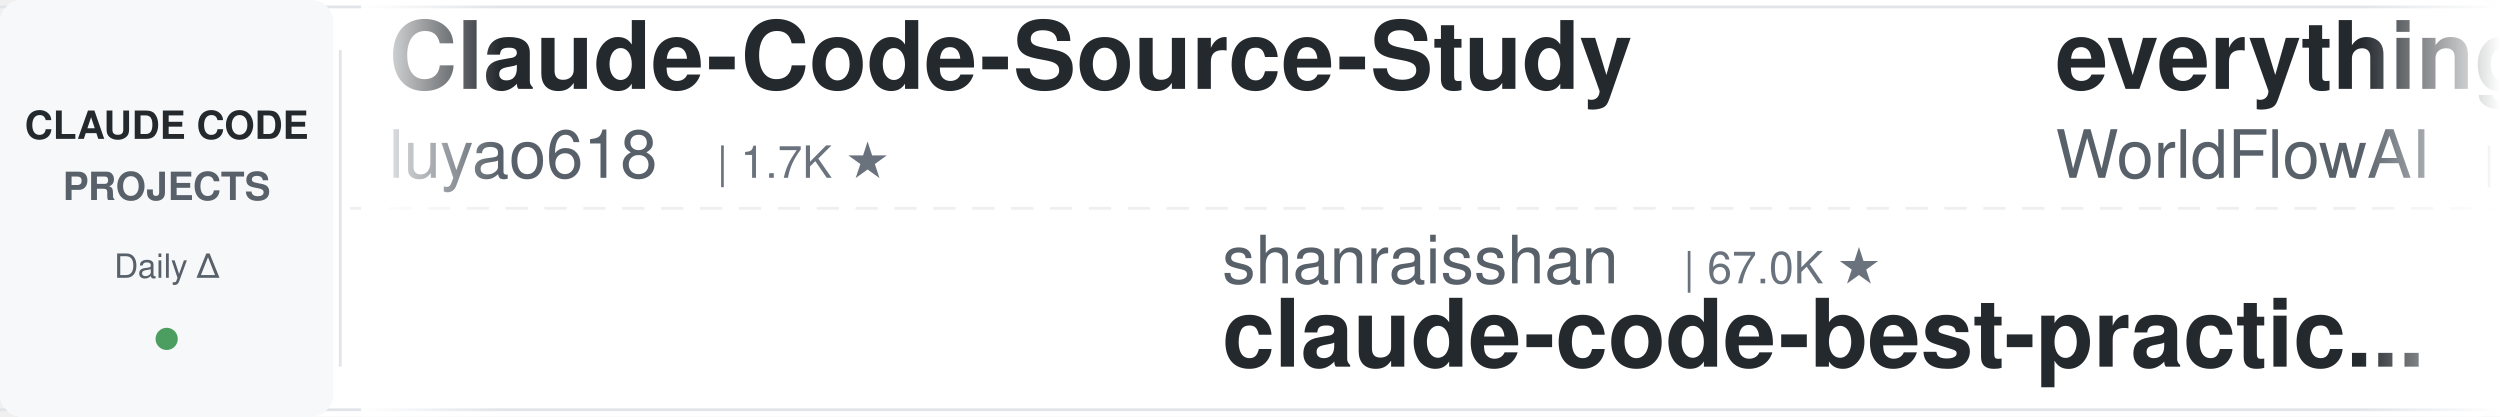
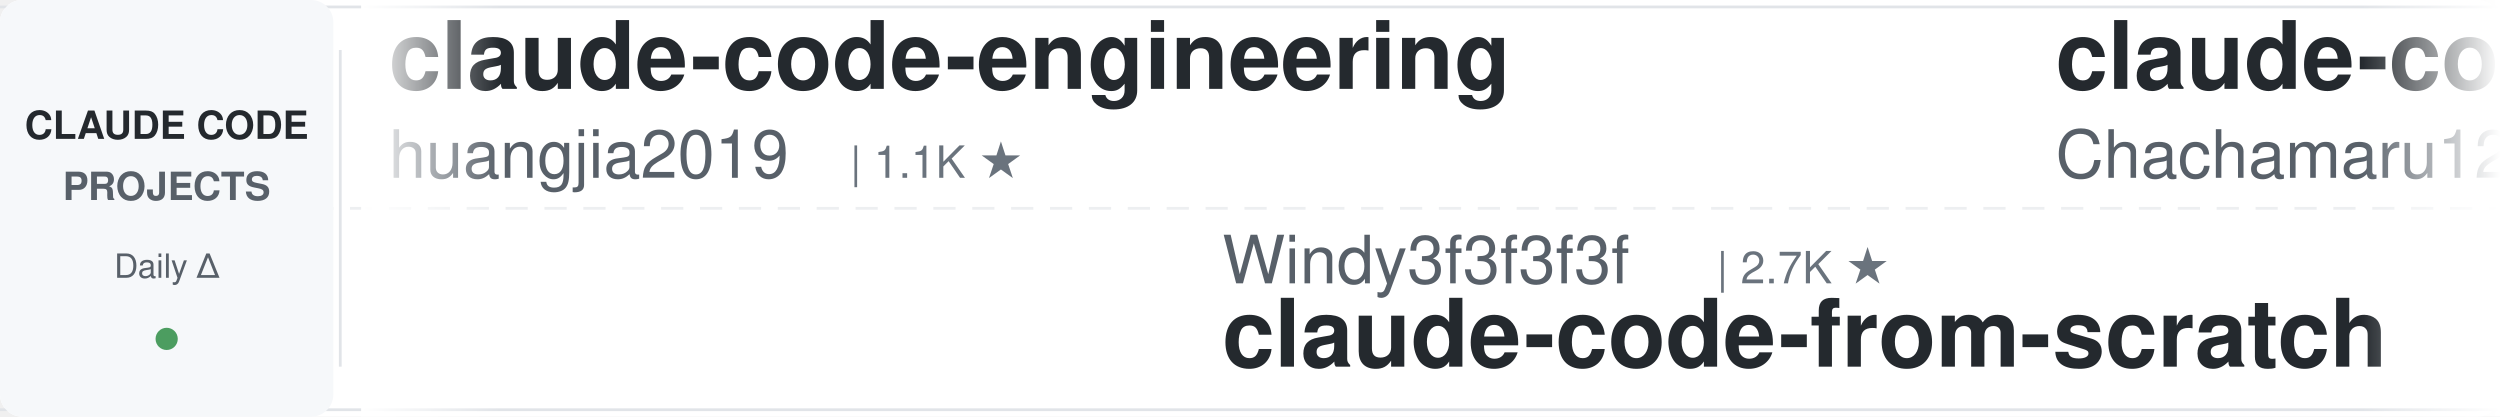
<svg xmlns="http://www.w3.org/2000/svg" width="900" height="150">
  <defs>
    <linearGradient id="leftFade" x1="0%" y1="0%" x2="100%" y2="0%">
      <stop offset="0%" style="stop-color:#ffffff;stop-opacity:1" />
      <stop offset="100%" style="stop-color:#ffffff;stop-opacity:0" />
    </linearGradient>
    <linearGradient id="rightFade" x1="0%" y1="0%" x2="100%" y2="0%">
      <stop offset="0%" style="stop-color:#ffffff;stop-opacity:0" />
      <stop offset="100%" style="stop-color:#ffffff;stop-opacity:1" />
    </linearGradient>
  </defs>
  <rect width="900" height="150" fill="#ffffff" rx="8" />
  <rect x="0" y="2" width="900" height="1" fill="#e1e4e8" />
  <rect x="0" y="147" width="900" height="1" fill="#e1e4e8" />
  <line x1="0" y1="75" x2="900" y2="75" stroke="#e1e4e8" stroke-width="1" stroke-dasharray="8 6" opacity="0.6" />
  <rect x="0" y="0" width="120" height="150" fill="#f6f8fa" rx="8" />
  <text x="60" y="50" font-family="-apple-system, BlinkMacSystemFont, 'Segoe UI', Helvetica, Arial, sans-serif" font-size="14" font-weight="600" fill="#24292e" text-anchor="middle">CLAUDE CODE</text>
  <text x="60" y="72" font-family="-apple-system, BlinkMacSystemFont, 'Segoe UI', Helvetica, Arial, sans-serif" font-size="14" font-weight="600" fill="#586069" text-anchor="middle">PROJECTS</text>
  <text x="60" y="100" font-family="-apple-system, BlinkMacSystemFont, 'Segoe UI', Helvetica, Arial, sans-serif" font-size="12" font-weight="500" fill="#586069" text-anchor="middle">Daily Δ</text>
  <circle cx="60" cy="122" r="4" fill="#22863a" opacity="0.8" />
  <rect x="122" y="18" width="1" height="114" fill="#e1e4e8" />
  <clipPath id="tickerClip">
    <rect x="130" y="0" width="770" height="150" />
  </clipPath>
  <g clip-path="url(#tickerClip)">
    <g id="tickerItems">
      <animateTransform attributeName="transform" attributeType="XML" type="translate" from="0 0" to="-3000 0" dur="54s" repeatCount="indefinite" />
      <g transform="translate(0, 0)">
-         <text x="140" y="32" font-family="-apple-system, BlinkMacSystemFont, 'Segoe UI', Helvetica, Arial, sans-serif" font-size="34" font-weight="600" fill="#24292e">Claude-Code-Source-Study</text>
-         <text x="140" y="64" font-family="-apple-system, BlinkMacSystemFont, 'Segoe UI', Helvetica, Arial, sans-serif" font-size="24" font-weight="400" fill="#586069">luyao618</text>
-         <text x="258" y="64" font-family="-apple-system, BlinkMacSystemFont, 'Segoe UI', Helvetica, Arial, sans-serif" font-size="16" font-weight="500" fill="#6a737d">| 1.7K ★</text>
+         <text x="140" y="32" font-family="-apple-system, BlinkMacSystemFont, 'Segoe UI', Helvetica, Arial, sans-serif" font-size="34" font-weight="600" fill="#24292e">claude-code-engineering</text>
+         <text x="140" y="64" font-family="-apple-system, BlinkMacSystemFont, 'Segoe UI', Helvetica, Arial, sans-serif" font-size="24" font-weight="400" fill="#586069">huangjia2019</text>
+         <text x="306" y="64" font-family="-apple-system, BlinkMacSystemFont, 'Segoe UI', Helvetica, Arial, sans-serif" font-size="16" font-weight="500" fill="#6a737d">| 1.1K ★</text>
      </g>
      <g transform="translate(300, 0)">
-         <text x="140" y="102" font-family="-apple-system, BlinkMacSystemFont, 'Segoe UI', Helvetica, Arial, sans-serif" font-size="24" font-weight="400" fill="#586069">shanraisshan</text>
-         <text x="306" y="102" font-family="-apple-system, BlinkMacSystemFont, 'Segoe UI', Helvetica, Arial, sans-serif" font-size="16" font-weight="500" fill="#6a737d">| 67.0K ★</text>
-         <text x="140" y="132" font-family="-apple-system, BlinkMacSystemFont, 'Segoe UI', Helvetica, Arial, sans-serif" font-size="34" font-weight="600" fill="#24292e">claude-code-best-practic...</text>
-       </g>
-       <g transform="translate(600, 0)">
-         <text x="140" y="32" font-family="-apple-system, BlinkMacSystemFont, 'Segoe UI', Helvetica, Arial, sans-serif" font-size="34" font-weight="600" fill="#24292e">everything-claude-code</text>
-         <text x="140" y="64" font-family="-apple-system, BlinkMacSystemFont, 'Segoe UI', Helvetica, Arial, sans-serif" font-size="24" font-weight="400" fill="#586069">WorldFlowAI</text>
-         <text x="294" y="64" font-family="-apple-system, BlinkMacSystemFont, 'Segoe UI', Helvetica, Arial, sans-serif" font-size="16" font-weight="500" fill="#6a737d">| 3.8K ★</text>
-       </g>
-       <g transform="translate(900, 0)">
        <text x="140" y="102" font-family="-apple-system, BlinkMacSystemFont, 'Segoe UI', Helvetica, Arial, sans-serif" font-size="24" font-weight="400" fill="#586069">Windy3f3f3f3f</text>
        <text x="318" y="102" font-family="-apple-system, BlinkMacSystemFont, 'Segoe UI', Helvetica, Arial, sans-serif" font-size="16" font-weight="500" fill="#6a737d">| 2.7K ★</text>
        <text x="140" y="132" font-family="-apple-system, BlinkMacSystemFont, 'Segoe UI', Helvetica, Arial, sans-serif" font-size="34" font-weight="600" fill="#24292e">claude-code-from-scratch</text>
      </g>
+       <g transform="translate(600, 0)">
+         <text x="140" y="32" font-family="-apple-system, BlinkMacSystemFont, 'Segoe UI', Helvetica, Arial, sans-serif" font-size="34" font-weight="600" fill="#24292e">claude-code-harness</text>
+         <text x="140" y="64" font-family="-apple-system, BlinkMacSystemFont, 'Segoe UI', Helvetica, Arial, sans-serif" font-size="24" font-weight="400" fill="#586069">Chachamaru127</text>
+         <text x="318" y="64" font-family="-apple-system, BlinkMacSystemFont, 'Segoe UI', Helvetica, Arial, sans-serif" font-size="16" font-weight="500" fill="#6a737d">| 3.1K ★</text>
+       </g>
+       <g transform="translate(900, 0)">
+         <text x="140" y="102" font-family="-apple-system, BlinkMacSystemFont, 'Segoe UI', Helvetica, Arial, sans-serif" font-size="24" font-weight="400" fill="#586069">oboard</text>
+         <text x="234" y="102" font-family="-apple-system, BlinkMacSystemFont, 'Segoe UI', Helvetica, Arial, sans-serif" font-size="16" font-weight="500" fill="#6a737d">| 3.3K ★</text>
+         <text x="140" y="132" font-family="-apple-system, BlinkMacSystemFont, 'Segoe UI', Helvetica, Arial, sans-serif" font-size="34" font-weight="600" fill="#24292e">claude-code-rev</text>
+       </g>
      <g transform="translate(1200, 0)">
-         <text x="140" y="32" font-family="-apple-system, BlinkMacSystemFont, 'Segoe UI', Helvetica, Arial, sans-serif" font-size="34" font-weight="600" fill="#24292e">claude-code-guide</text>
-         <text x="140" y="64" font-family="-apple-system, BlinkMacSystemFont, 'Segoe UI', Helvetica, Arial, sans-serif" font-size="24" font-weight="400" fill="#586069">Cranot</text>
-         <text x="234" y="64" font-family="-apple-system, BlinkMacSystemFont, 'Segoe UI', Helvetica, Arial, sans-serif" font-size="16" font-weight="500" fill="#6a737d">| 2.9K ★</text>
+         <text x="140" y="32" font-family="-apple-system, BlinkMacSystemFont, 'Segoe UI', Helvetica, Arial, sans-serif" font-size="34" font-weight="600" fill="#24292e">claude-code-base-action</text>
+         <text x="140" y="64" font-family="-apple-system, BlinkMacSystemFont, 'Segoe UI', Helvetica, Arial, sans-serif" font-size="24" font-weight="400" fill="#586069">anthropics</text>
+         <text x="282" y="64" font-family="-apple-system, BlinkMacSystemFont, 'Segoe UI', Helvetica, Arial, sans-serif" font-size="16" font-weight="500" fill="#6a737d">| 995 ★</text>
      </g>
      <g transform="translate(1500, 0)">
-         <text x="140" y="102" font-family="-apple-system, BlinkMacSystemFont, 'Segoe UI', Helvetica, Arial, sans-serif" font-size="24" font-weight="400" fill="#586069">nicedreamzapp</text>
-         <text x="318" y="102" font-family="-apple-system, BlinkMacSystemFont, 'Segoe UI', Helvetica, Arial, sans-serif" font-size="16" font-weight="500" fill="#6a737d">| 3.3K ★</text>
-         <text x="140" y="132" font-family="-apple-system, BlinkMacSystemFont, 'Segoe UI', Helvetica, Arial, sans-serif" font-size="34" font-weight="600" fill="#24292e">claude-code-local</text>
+         <text x="140" y="102" font-family="-apple-system, BlinkMacSystemFont, 'Segoe UI', Helvetica, Arial, sans-serif" font-size="24" font-weight="400" fill="#586069">1rgs</text>
+         <text x="210" y="102" font-family="-apple-system, BlinkMacSystemFont, 'Segoe UI', Helvetica, Arial, sans-serif" font-size="16" font-weight="500" fill="#6a737d">| 3.8K ★</text>
+         <text x="140" y="132" font-family="-apple-system, BlinkMacSystemFont, 'Segoe UI', Helvetica, Arial, sans-serif" font-size="34" font-weight="600" fill="#24292e">claude-code-proxy</text>
      </g>
      <g transform="translate(1800, 0)">
-         <text x="140" y="32" font-family="-apple-system, BlinkMacSystemFont, 'Segoe UI', Helvetica, Arial, sans-serif" font-size="34" font-weight="600" fill="#24292e">claude-code-security-rev...</text>
-         <text x="140" y="64" font-family="-apple-system, BlinkMacSystemFont, 'Segoe UI', Helvetica, Arial, sans-serif" font-size="24" font-weight="400" fill="#586069">anthropics</text>
-         <text x="282" y="64" font-family="-apple-system, BlinkMacSystemFont, 'Segoe UI', Helvetica, Arial, sans-serif" font-size="16" font-weight="500" fill="#6a737d">| 6.3K ★</text>
+         <text x="140" y="32" font-family="-apple-system, BlinkMacSystemFont, 'Segoe UI', Helvetica, Arial, sans-serif" font-size="34" font-weight="600" fill="#24292e">claude_code_src</text>
+         <text x="140" y="64" font-family="-apple-system, BlinkMacSystemFont, 'Segoe UI', Helvetica, Arial, sans-serif" font-size="24" font-weight="400" fill="#586069">ponponon</text>
+         <text x="258" y="64" font-family="-apple-system, BlinkMacSystemFont, 'Segoe UI', Helvetica, Arial, sans-serif" font-size="16" font-weight="500" fill="#6a737d">| 2.3K ★</text>
      </g>
      <g transform="translate(2100, 0)">
-         <text x="140" y="102" font-family="-apple-system, BlinkMacSystemFont, 'Segoe UI', Helvetica, Arial, sans-serif" font-size="24" font-weight="400" fill="#586069">overwirehq</text>
-         <text x="282" y="102" font-family="-apple-system, BlinkMacSystemFont, 'Segoe UI', Helvetica, Arial, sans-serif" font-size="16" font-weight="500" fill="#6a737d">| 2.8K ★</text>
-         <text x="140" y="132" font-family="-apple-system, BlinkMacSystemFont, 'Segoe UI', Helvetica, Arial, sans-serif" font-size="34" font-weight="600" fill="#24292e">claude-code-telegram</text>
+         <text x="140" y="102" font-family="-apple-system, BlinkMacSystemFont, 'Segoe UI', Helvetica, Arial, sans-serif" font-size="24" font-weight="400" fill="#586069">centminmod</text>
+         <text x="282" y="102" font-family="-apple-system, BlinkMacSystemFont, 'Segoe UI', Helvetica, Arial, sans-serif" font-size="16" font-weight="500" fill="#6a737d">| 2.6K ★</text>
+         <text x="140" y="132" font-family="-apple-system, BlinkMacSystemFont, 'Segoe UI', Helvetica, Arial, sans-serif" font-size="34" font-weight="600" fill="#24292e">my-claude-code-setup</text>
      </g>
      <g transform="translate(2400, 0)">
-         <text x="140" y="32" font-family="-apple-system, BlinkMacSystemFont, 'Segoe UI', Helvetica, Arial, sans-serif" font-size="34" font-weight="600" fill="#24292e">claude-code-spec-workflo...</text>
-         <text x="140" y="64" font-family="-apple-system, BlinkMacSystemFont, 'Segoe UI', Helvetica, Arial, sans-serif" font-size="24" font-weight="400" fill="#586069">Pimzino</text>
-         <text x="246" y="64" font-family="-apple-system, BlinkMacSystemFont, 'Segoe UI', Helvetica, Arial, sans-serif" font-size="16" font-weight="500" fill="#6a737d">| 3.9K ★</text>
+         <text x="140" y="32" font-family="-apple-system, BlinkMacSystemFont, 'Segoe UI', Helvetica, Arial, sans-serif" font-size="34" font-weight="600" fill="#24292e">claude-code-guide</text>
+         <text x="140" y="64" font-family="-apple-system, BlinkMacSystemFont, 'Segoe UI', Helvetica, Arial, sans-serif" font-size="24" font-weight="400" fill="#586069">zebbern</text>
+         <text x="246" y="64" font-family="-apple-system, BlinkMacSystemFont, 'Segoe UI', Helvetica, Arial, sans-serif" font-size="16" font-weight="500" fill="#6a737d">| 4.6K ★</text>
      </g>
      <g transform="translate(2700, 0)">
-         <text x="140" y="102" font-family="-apple-system, BlinkMacSystemFont, 'Segoe UI', Helvetica, Arial, sans-serif" font-size="24" font-weight="400" fill="#586069">AprilNEA</text>
-         <text x="258" y="102" font-family="-apple-system, BlinkMacSystemFont, 'Segoe UI', Helvetica, Arial, sans-serif" font-size="16" font-weight="500" fill="#6a737d">| 393 ★</text>
-         <text x="140" y="132" font-family="-apple-system, BlinkMacSystemFont, 'Segoe UI', Helvetica, Arial, sans-serif" font-size="34" font-weight="600" fill="#24292e">claude-code-source</text>
+         <text x="140" y="102" font-family="-apple-system, BlinkMacSystemFont, 'Segoe UI', Helvetica, Arial, sans-serif" font-size="24" font-weight="400" fill="#586069">techjarves</text>
+         <text x="282" y="102" font-family="-apple-system, BlinkMacSystemFont, 'Segoe UI', Helvetica, Arial, sans-serif" font-size="16" font-weight="500" fill="#6a737d">| 1.5K ★</text>
+         <text x="140" y="132" font-family="-apple-system, BlinkMacSystemFont, 'Segoe UI', Helvetica, Arial, sans-serif" font-size="34" font-weight="600" fill="#24292e">ClaudeCode-Portable</text>
      </g>
      <g transform="translate(3000, 0)">
-         <text x="140" y="32" font-family="-apple-system, BlinkMacSystemFont, 'Segoe UI', Helvetica, Arial, sans-serif" font-size="34" font-weight="600" fill="#24292e">Claude-Code-Source-Study</text>
-         <text x="140" y="64" font-family="-apple-system, BlinkMacSystemFont, 'Segoe UI', Helvetica, Arial, sans-serif" font-size="24" font-weight="400" fill="#586069">luyao618</text>
-         <text x="258" y="64" font-family="-apple-system, BlinkMacSystemFont, 'Segoe UI', Helvetica, Arial, sans-serif" font-size="16" font-weight="500" fill="#6a737d">| 1.7K ★</text>
+         <text x="140" y="32" font-family="-apple-system, BlinkMacSystemFont, 'Segoe UI', Helvetica, Arial, sans-serif" font-size="34" font-weight="600" fill="#24292e">claude-code-engineering</text>
+         <text x="140" y="64" font-family="-apple-system, BlinkMacSystemFont, 'Segoe UI', Helvetica, Arial, sans-serif" font-size="24" font-weight="400" fill="#586069">huangjia2019</text>
+         <text x="306" y="64" font-family="-apple-system, BlinkMacSystemFont, 'Segoe UI', Helvetica, Arial, sans-serif" font-size="16" font-weight="500" fill="#6a737d">| 1.1K ★</text>
      </g>
      <g transform="translate(3300, 0)">
-         <text x="140" y="102" font-family="-apple-system, BlinkMacSystemFont, 'Segoe UI', Helvetica, Arial, sans-serif" font-size="24" font-weight="400" fill="#586069">shanraisshan</text>
-         <text x="306" y="102" font-family="-apple-system, BlinkMacSystemFont, 'Segoe UI', Helvetica, Arial, sans-serif" font-size="16" font-weight="500" fill="#6a737d">| 67.0K ★</text>
-         <text x="140" y="132" font-family="-apple-system, BlinkMacSystemFont, 'Segoe UI', Helvetica, Arial, sans-serif" font-size="34" font-weight="600" fill="#24292e">claude-code-best-practic...</text>
-       </g>
-       <g transform="translate(3600, 0)">
-         <text x="140" y="32" font-family="-apple-system, BlinkMacSystemFont, 'Segoe UI', Helvetica, Arial, sans-serif" font-size="34" font-weight="600" fill="#24292e">everything-claude-code</text>
-         <text x="140" y="64" font-family="-apple-system, BlinkMacSystemFont, 'Segoe UI', Helvetica, Arial, sans-serif" font-size="24" font-weight="400" fill="#586069">WorldFlowAI</text>
-         <text x="294" y="64" font-family="-apple-system, BlinkMacSystemFont, 'Segoe UI', Helvetica, Arial, sans-serif" font-size="16" font-weight="500" fill="#6a737d">| 3.8K ★</text>
-       </g>
-       <g transform="translate(3900, 0)">
        <text x="140" y="102" font-family="-apple-system, BlinkMacSystemFont, 'Segoe UI', Helvetica, Arial, sans-serif" font-size="24" font-weight="400" fill="#586069">Windy3f3f3f3f</text>
        <text x="318" y="102" font-family="-apple-system, BlinkMacSystemFont, 'Segoe UI', Helvetica, Arial, sans-serif" font-size="16" font-weight="500" fill="#6a737d">| 2.7K ★</text>
        <text x="140" y="132" font-family="-apple-system, BlinkMacSystemFont, 'Segoe UI', Helvetica, Arial, sans-serif" font-size="34" font-weight="600" fill="#24292e">claude-code-from-scratch</text>
+       </g>
+       <g transform="translate(3600, 0)">
+         <text x="140" y="32" font-family="-apple-system, BlinkMacSystemFont, 'Segoe UI', Helvetica, Arial, sans-serif" font-size="34" font-weight="600" fill="#24292e">claude-code-harness</text>
+         <text x="140" y="64" font-family="-apple-system, BlinkMacSystemFont, 'Segoe UI', Helvetica, Arial, sans-serif" font-size="24" font-weight="400" fill="#586069">Chachamaru127</text>
+         <text x="318" y="64" font-family="-apple-system, BlinkMacSystemFont, 'Segoe UI', Helvetica, Arial, sans-serif" font-size="16" font-weight="500" fill="#6a737d">| 3.1K ★</text>
+       </g>
+       <g transform="translate(3900, 0)">
+         <text x="140" y="102" font-family="-apple-system, BlinkMacSystemFont, 'Segoe UI', Helvetica, Arial, sans-serif" font-size="24" font-weight="400" fill="#586069">oboard</text>
+         <text x="234" y="102" font-family="-apple-system, BlinkMacSystemFont, 'Segoe UI', Helvetica, Arial, sans-serif" font-size="16" font-weight="500" fill="#6a737d">| 3.3K ★</text>
+         <text x="140" y="132" font-family="-apple-system, BlinkMacSystemFont, 'Segoe UI', Helvetica, Arial, sans-serif" font-size="34" font-weight="600" fill="#24292e">claude-code-rev</text>
      </g>
    </g>
  </g>
  <rect x="130" y="0" width="50" height="150" fill="url(#leftFade)" />
  <rect x="850" y="0" width="50" height="150" fill="url(#rightFade)" />
</svg>
